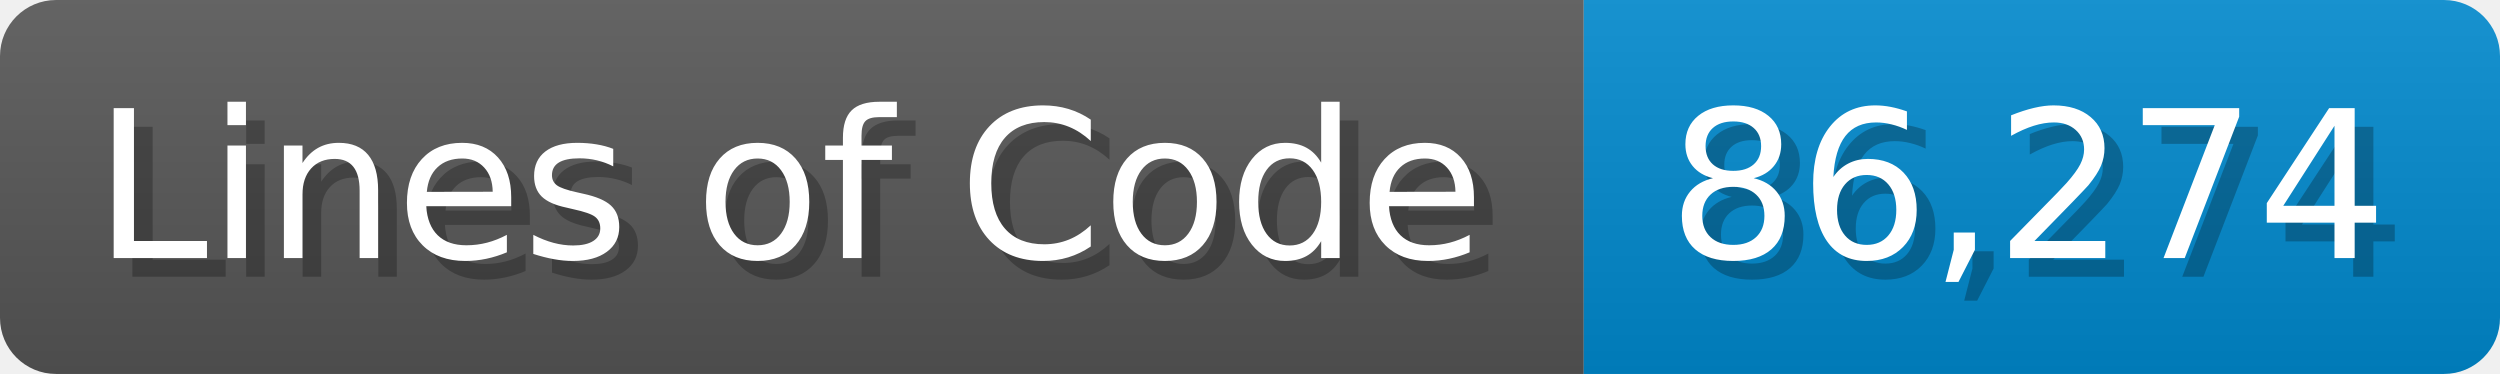
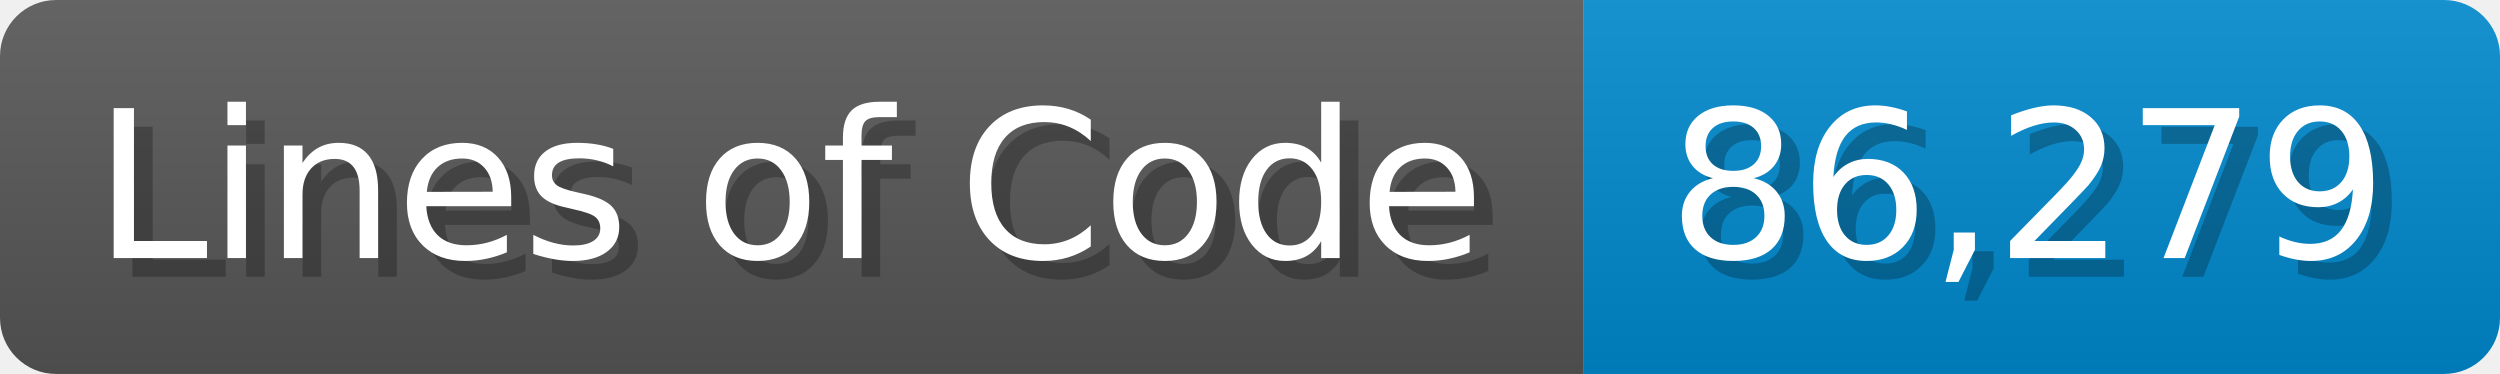
<svg xmlns="http://www.w3.org/2000/svg" width="133.7" height="20" viewBox="0 0 1337 200">
  <linearGradient id="a" x2="0" y2="100%">
    <stop offset="0" stop-opacity=".1" stop-color="#EEE" />
    <stop offset="1" stop-opacity=".1" />
  </linearGradient>
  <mask id="m">
    <rect width="1337" height="200" rx="30" fill="#FFF" />
  </mask>
  <g mask="url(#m)">
    <rect width="847" height="200" fill="#555" />
    <rect width="490" height="200" fill="#08C" x="847" />
    <rect width="1337" height="200" fill="url(#a)" />
  </g>
  <g fill="#fff" text-anchor="start" font-family="Verdana,DejaVu Sans,sans-serif" font-size="110">
    <text x="60" y="148" textLength="747" fill="#000" opacity="0.25">Lines of Code</text>
    <text x="50" y="138" textLength="747">Lines of Code</text>
-     <text x="902" y="148" textLength="390" fill="#000" opacity="0.25">86,274</text>
-     <text x="892" y="138" textLength="390">86,274</text>
+     <text x="902" y="148" textLength="390" fill="#000" opacity="0.25">86,279</text>
+     <text x="892" y="138" textLength="390">86,279</text>
  </g>
</svg>
